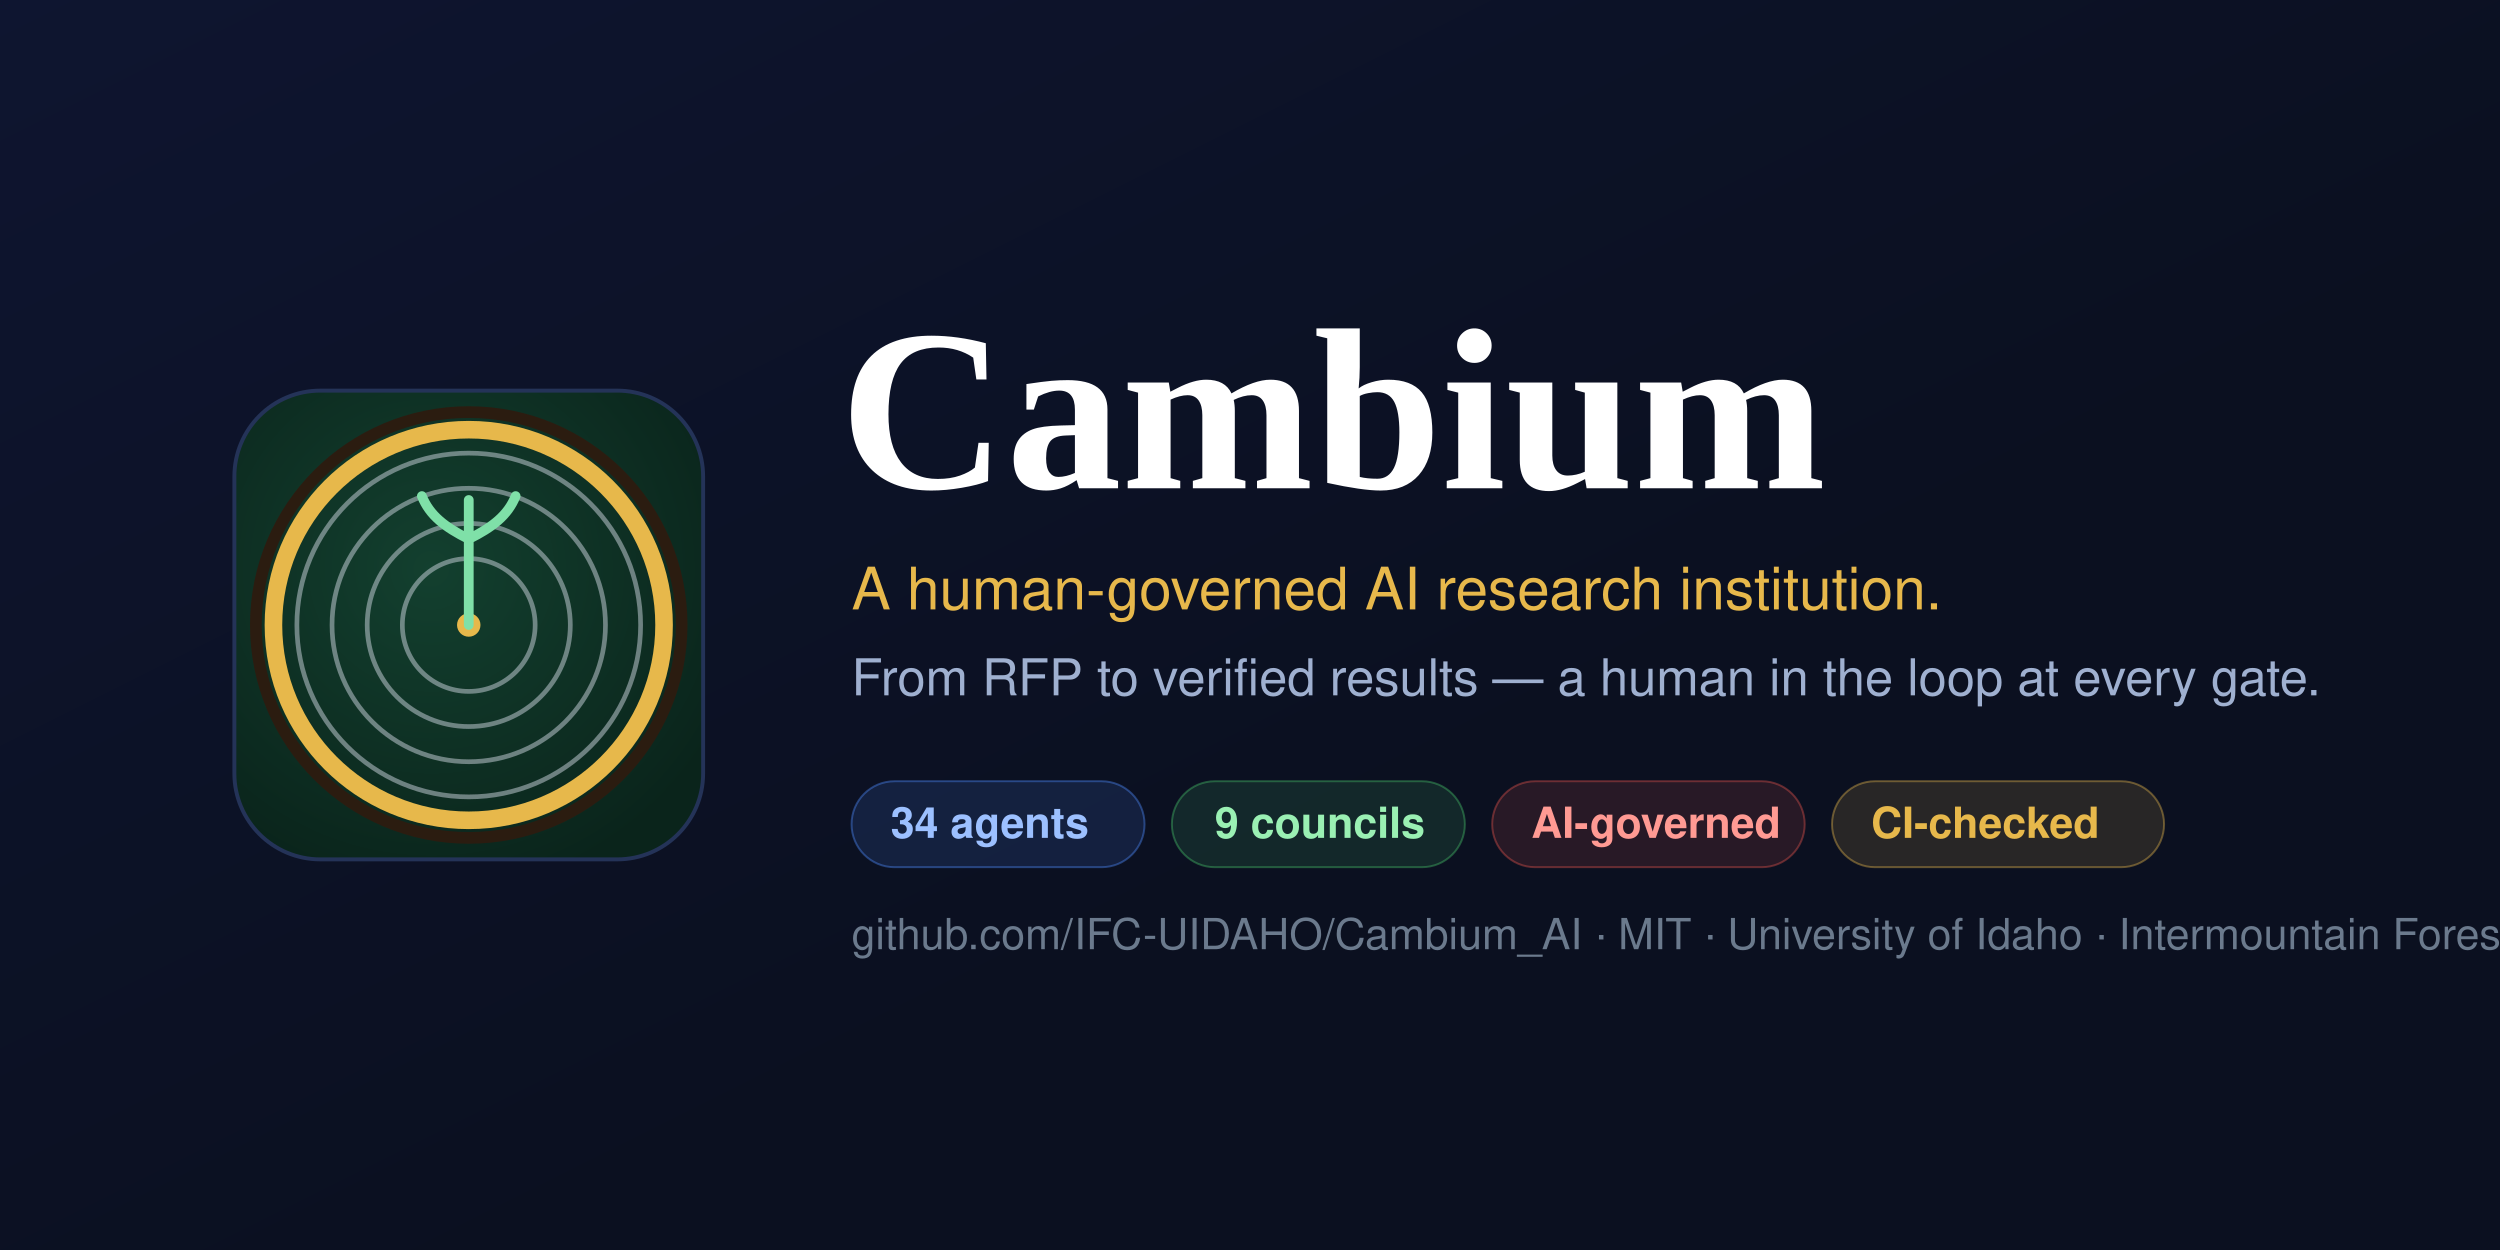
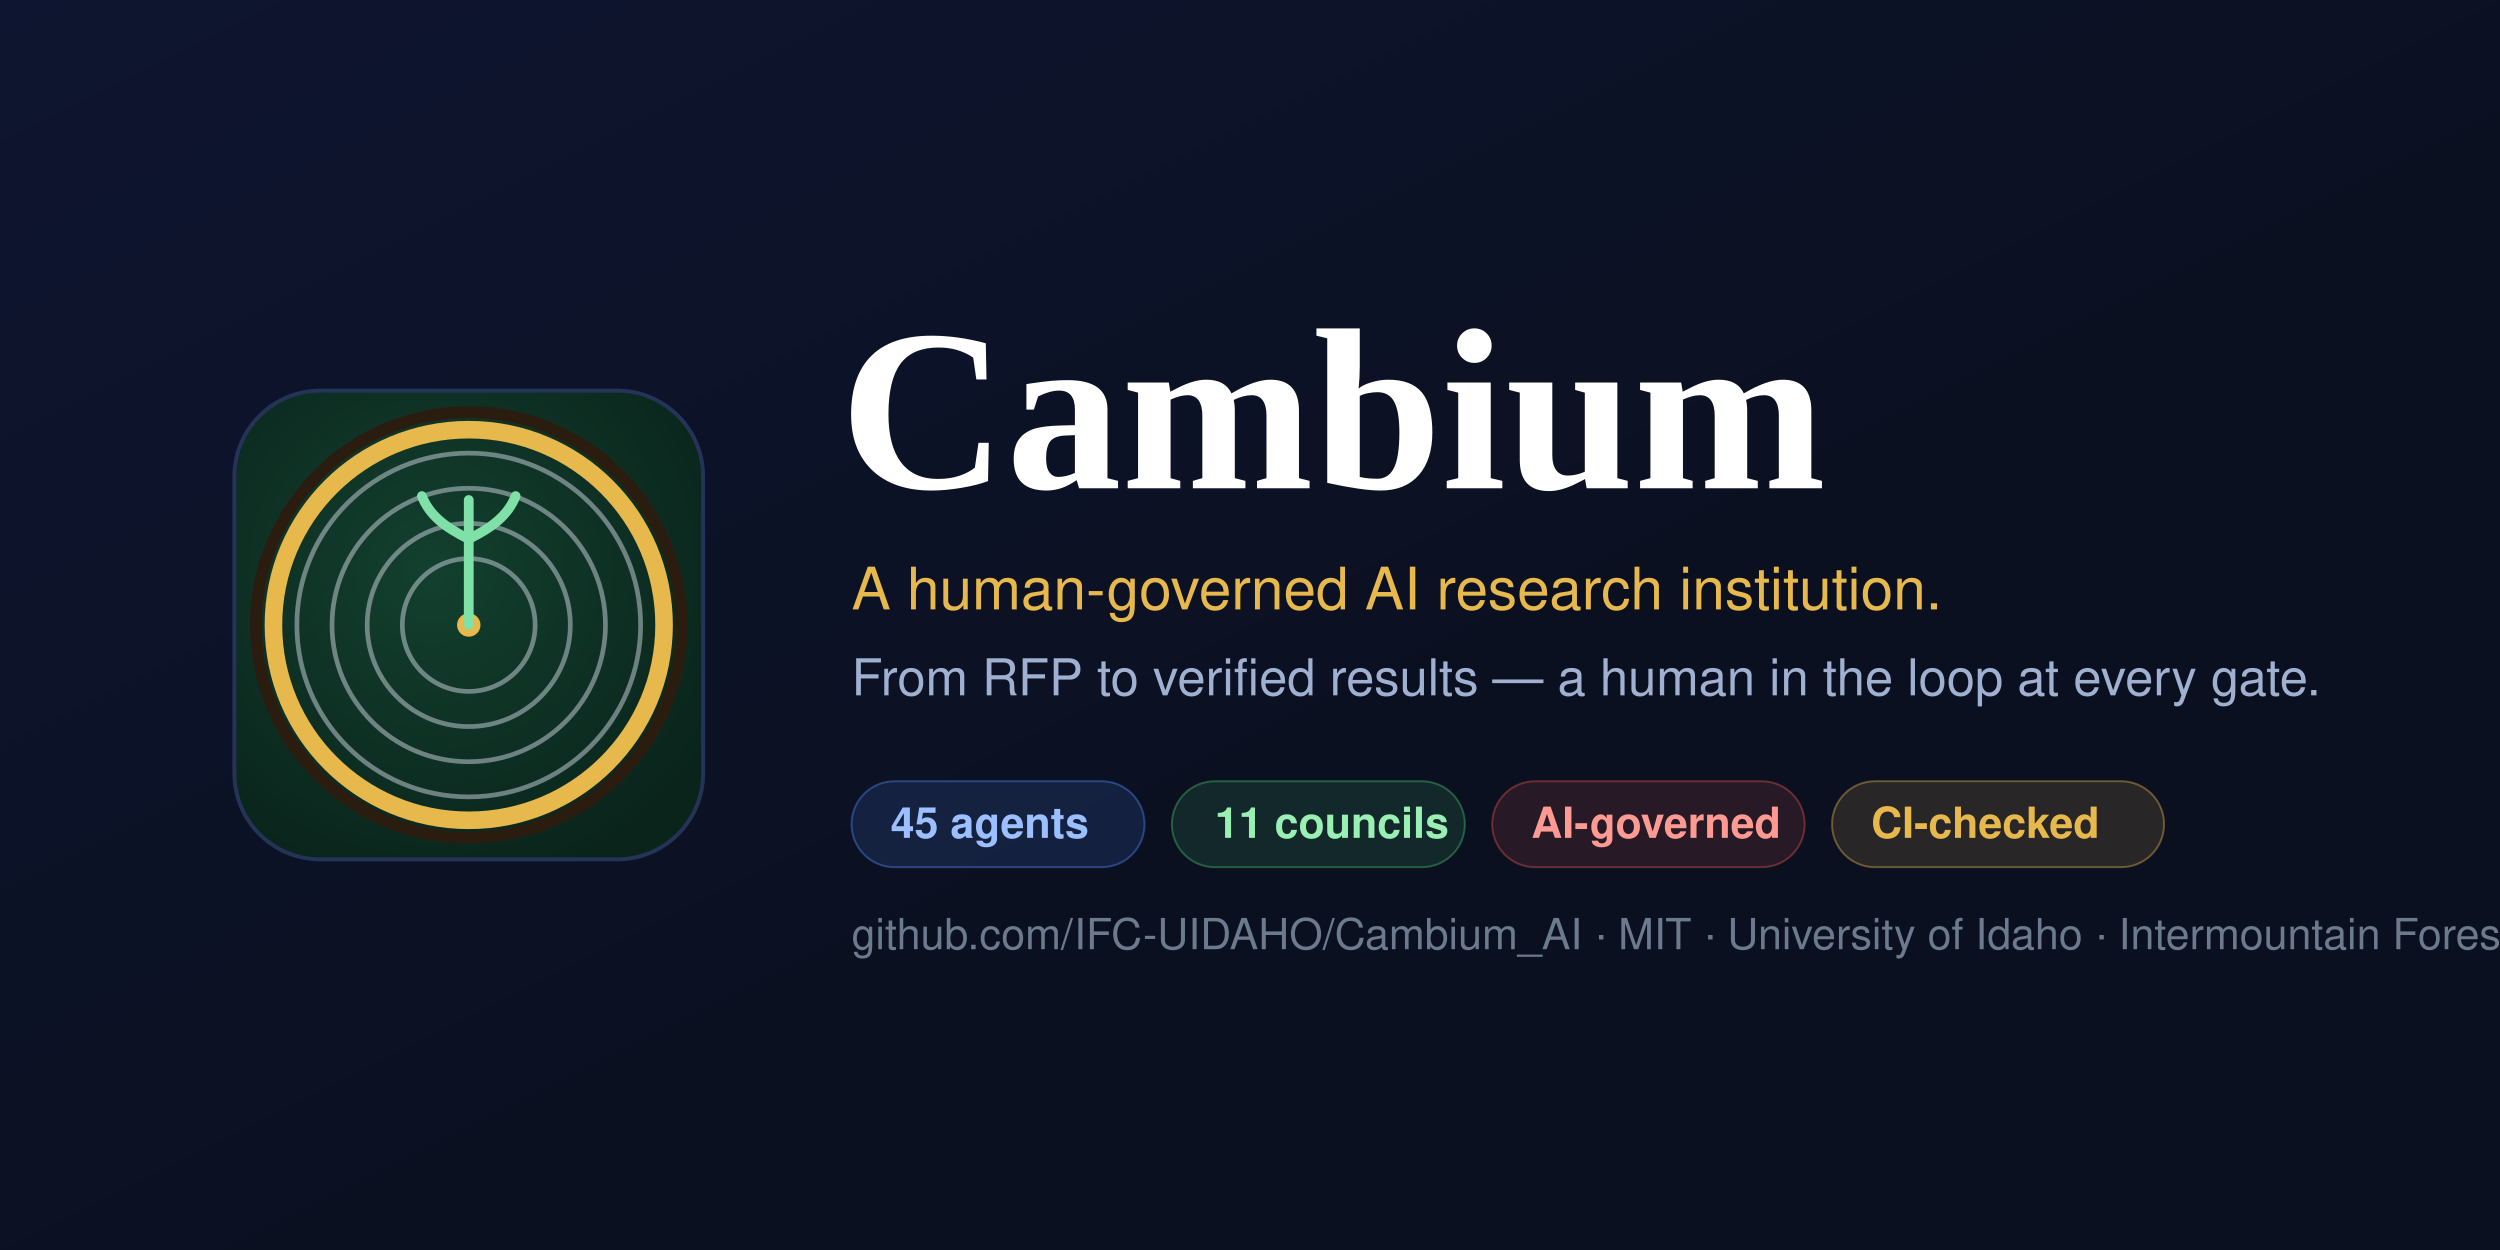
<svg xmlns="http://www.w3.org/2000/svg" viewBox="0 0 1280 640" width="1280" height="640" role="img" aria-label="Cambium social preview">
  <defs>
    <linearGradient id="bg" x1="0" y1="0" x2="1" y2="1">
      <stop offset="0%" stop-color="#0e1530" />
      <stop offset="60%" stop-color="#0b1020" />
    </linearGradient>
    <radialGradient id="w3" cx="42%" cy="38%" r="70%">
      <stop offset="0%" stop-color="#13402f" />
      <stop offset="100%" stop-color="#0a241b" />
    </radialGradient>
  </defs>
  <rect width="1280" height="640" fill="url(#bg)" />
  <rect width="1280" height="640" fill="none" />
  <g transform="translate(120,200)">
    <rect width="240" height="240" rx="44" fill="url(#w3)" stroke="#243358" stroke-width="2" />
    <g fill="none" stroke="#cfd6e0" stroke-opacity="0.5" transform="translate(120,120)">
      <circle r="34" stroke-width="2.4" />
      <circle r="52" stroke-width="2.4" />
      <circle r="70" stroke-width="2.4" />
      <circle r="88" stroke-width="2.4" />
    </g>
    <circle cx="120" cy="120" r="100" fill="none" stroke="#e7b84b" stroke-width="9" />
    <circle cx="120" cy="120" r="109" fill="none" stroke="#2b1c10" stroke-width="6" />
    <circle cx="120" cy="120" r="6" fill="#e7b84b" />
    <path d="M120 120 V56 M120 76 C108 70 100 64 96 54 M120 76 C132 70 140 64 144 54" fill="none" stroke="#7fe0a8" stroke-width="5" stroke-linecap="round" />
  </g>
  <text x="430" y="250" font-family="Georgia,'Times New Roman',serif" font-size="118" font-weight="700" fill="#ffffff">Cambium</text>
  <text x="436" y="312" font-family="Helvetica,Arial,sans-serif" font-size="30" fill="#e7b84b">A human-governed AI research institution.</text>
  <text x="436" y="356" font-family="Helvetica,Arial,sans-serif" font-size="26" fill="#9fb0d0">From RFP to verified results — a human in the loop at every gate.</text>
  <g font-family="Helvetica,Arial,sans-serif" font-size="22" font-weight="700">
    <g transform="translate(436,400)">
      <rect width="150" height="44" rx="22" fill="#4f8cff22" stroke="#4f8cff66" />
-       <text x="20" y="29" fill="#9cc0ff">34 agents</text>
+       <text x="20" y="29" fill="#9cc0ff">45 agents</text>
    </g>
    <g transform="translate(600,400)">
      <rect width="150" height="44" rx="22" fill="#46c46a22" stroke="#46c46a66" />
-       <text x="22" y="29" fill="#9af0b3">9 councils</text>
+       <text x="22" y="29" fill="#9af0b3">11 councils</text>
    </g>
    <g transform="translate(764,400)">
      <rect width="160" height="44" rx="22" fill="#e5534b22" stroke="#e5534b66" />
      <text x="20" y="29" fill="#ff9a93">AI-governed</text>
    </g>
    <g transform="translate(938,400)">
      <rect width="170" height="44" rx="22" fill="#e7b84b22" stroke="#e7b84b66" />
      <text x="20" y="29" fill="#e7b84b">CI-checked</text>
    </g>
  </g>
  <text x="436" y="486" font-family="Helvetica,Arial,sans-serif" font-size="22" fill="#6b7a8d">github.com/IFC-UIDAHO/Cambium_AI · MIT · University of Idaho · Intermountain Forestry Cooperative</text>
</svg>
